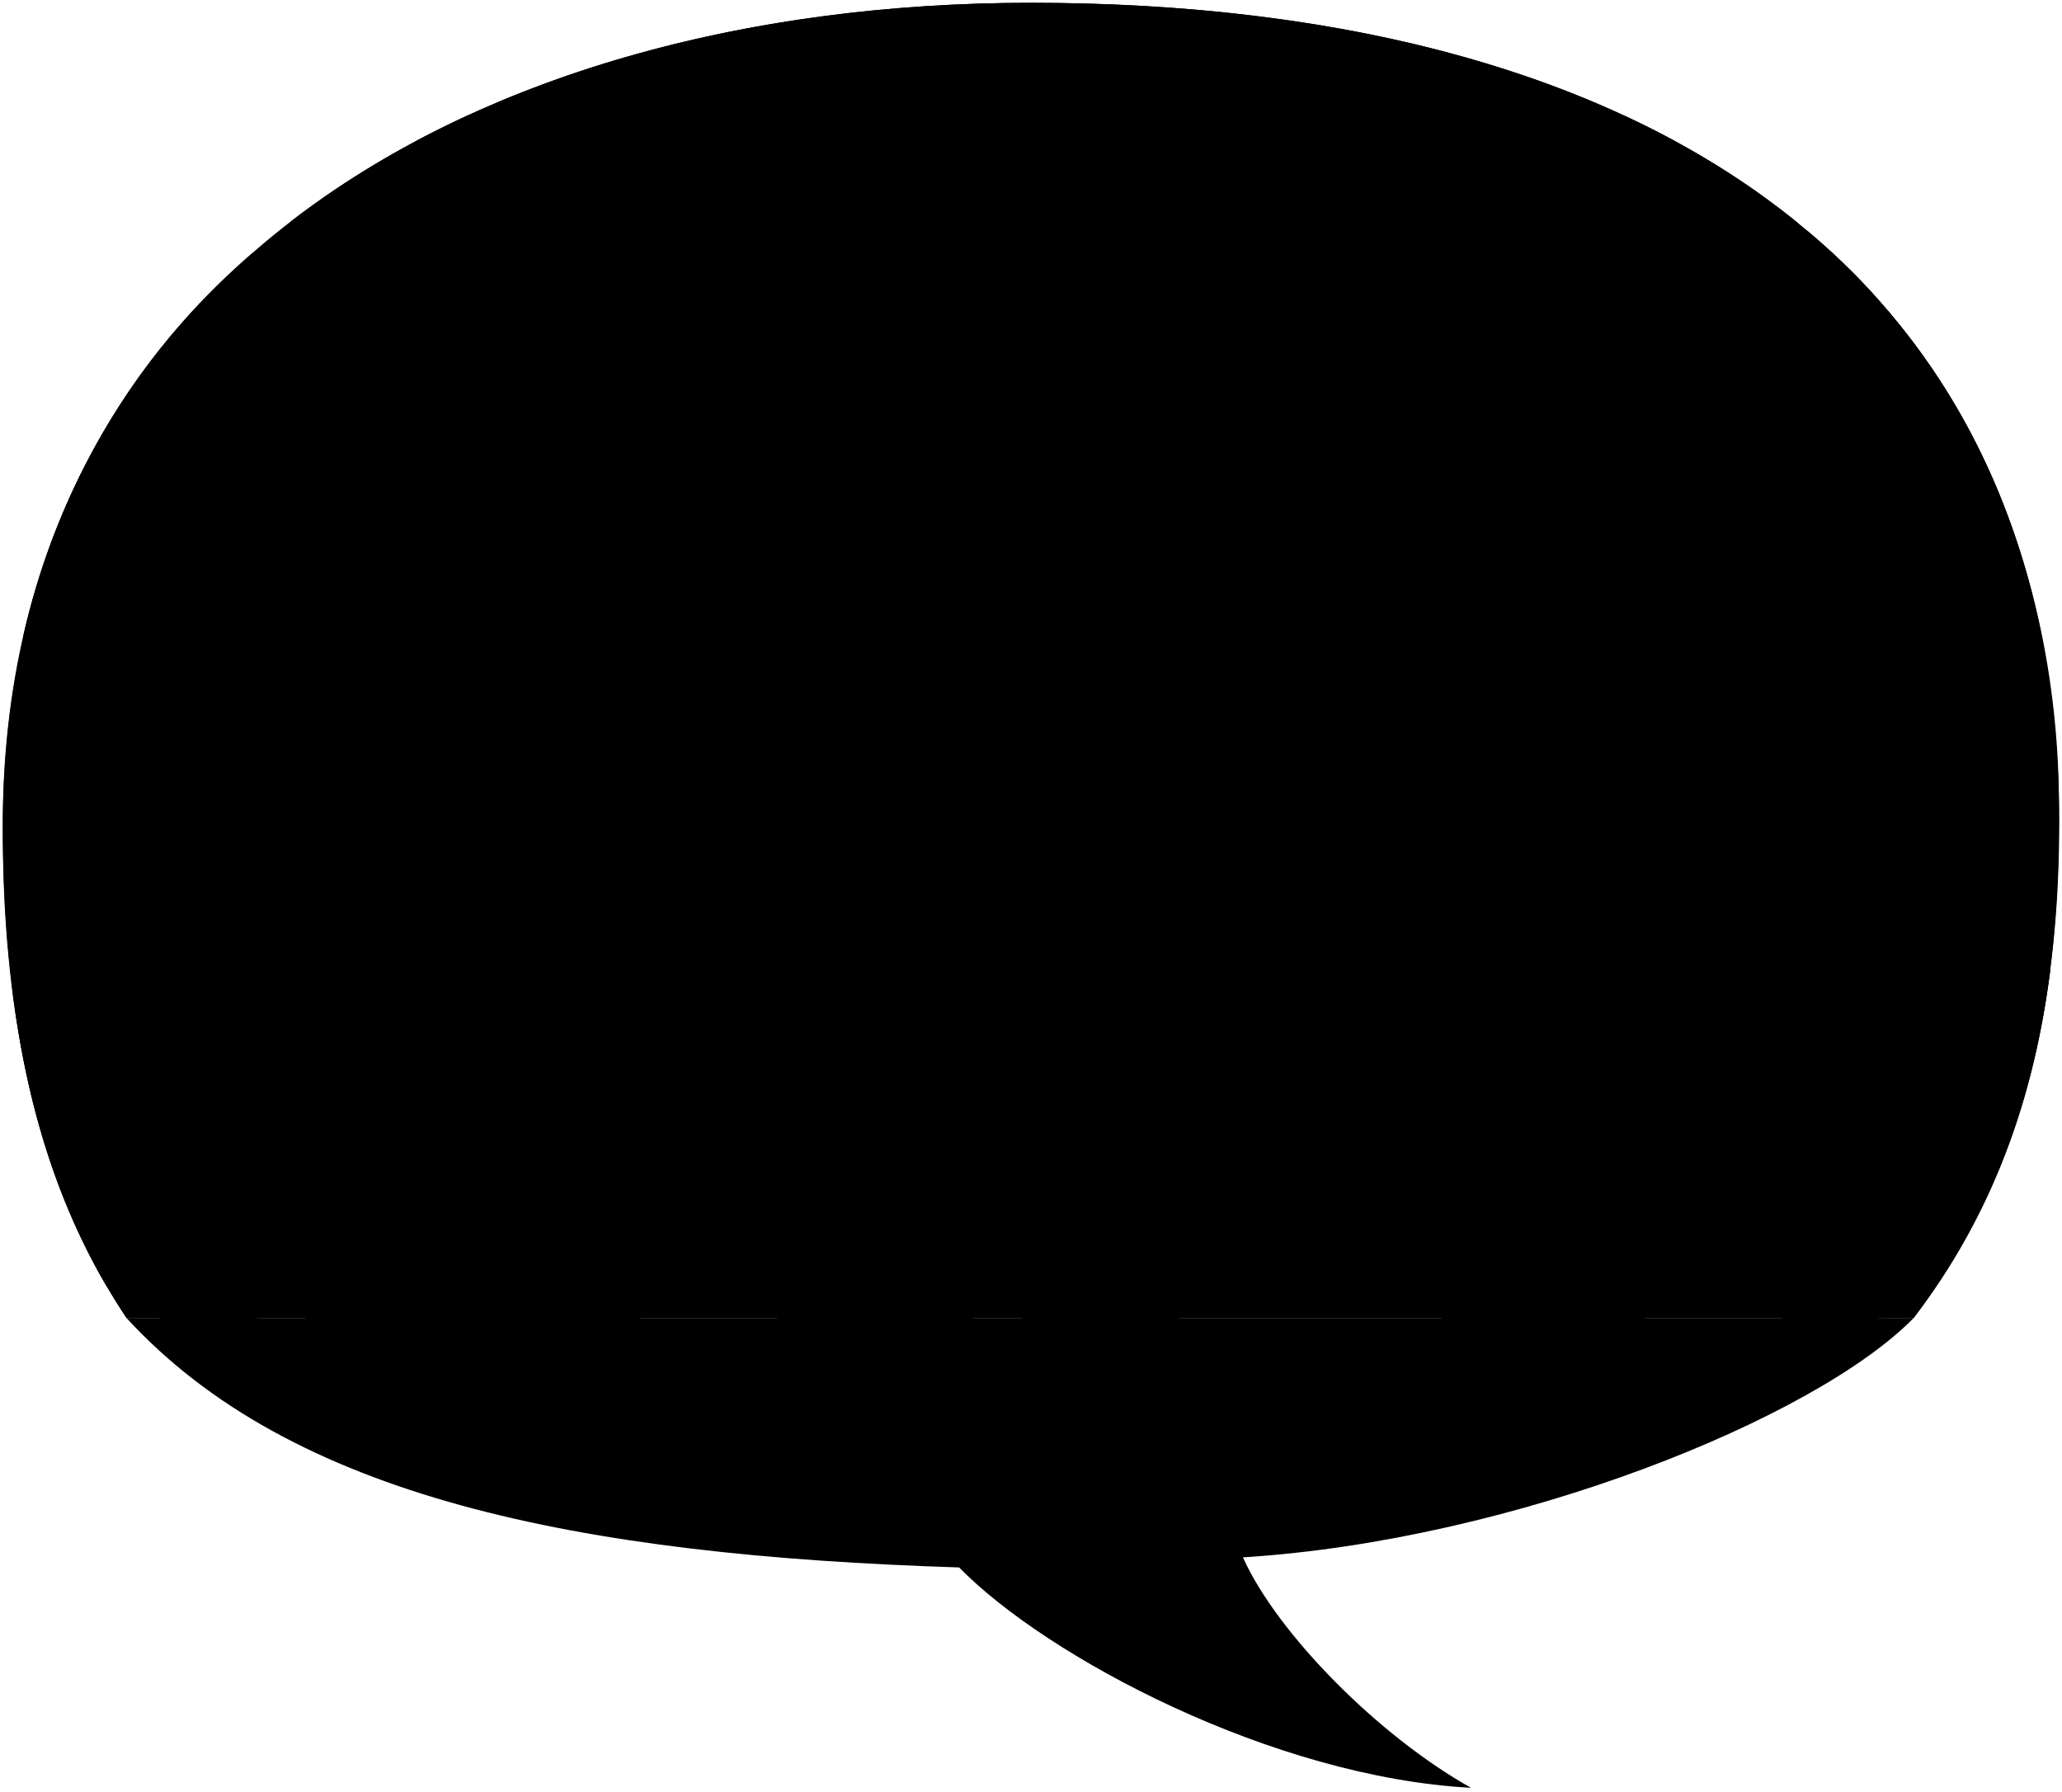
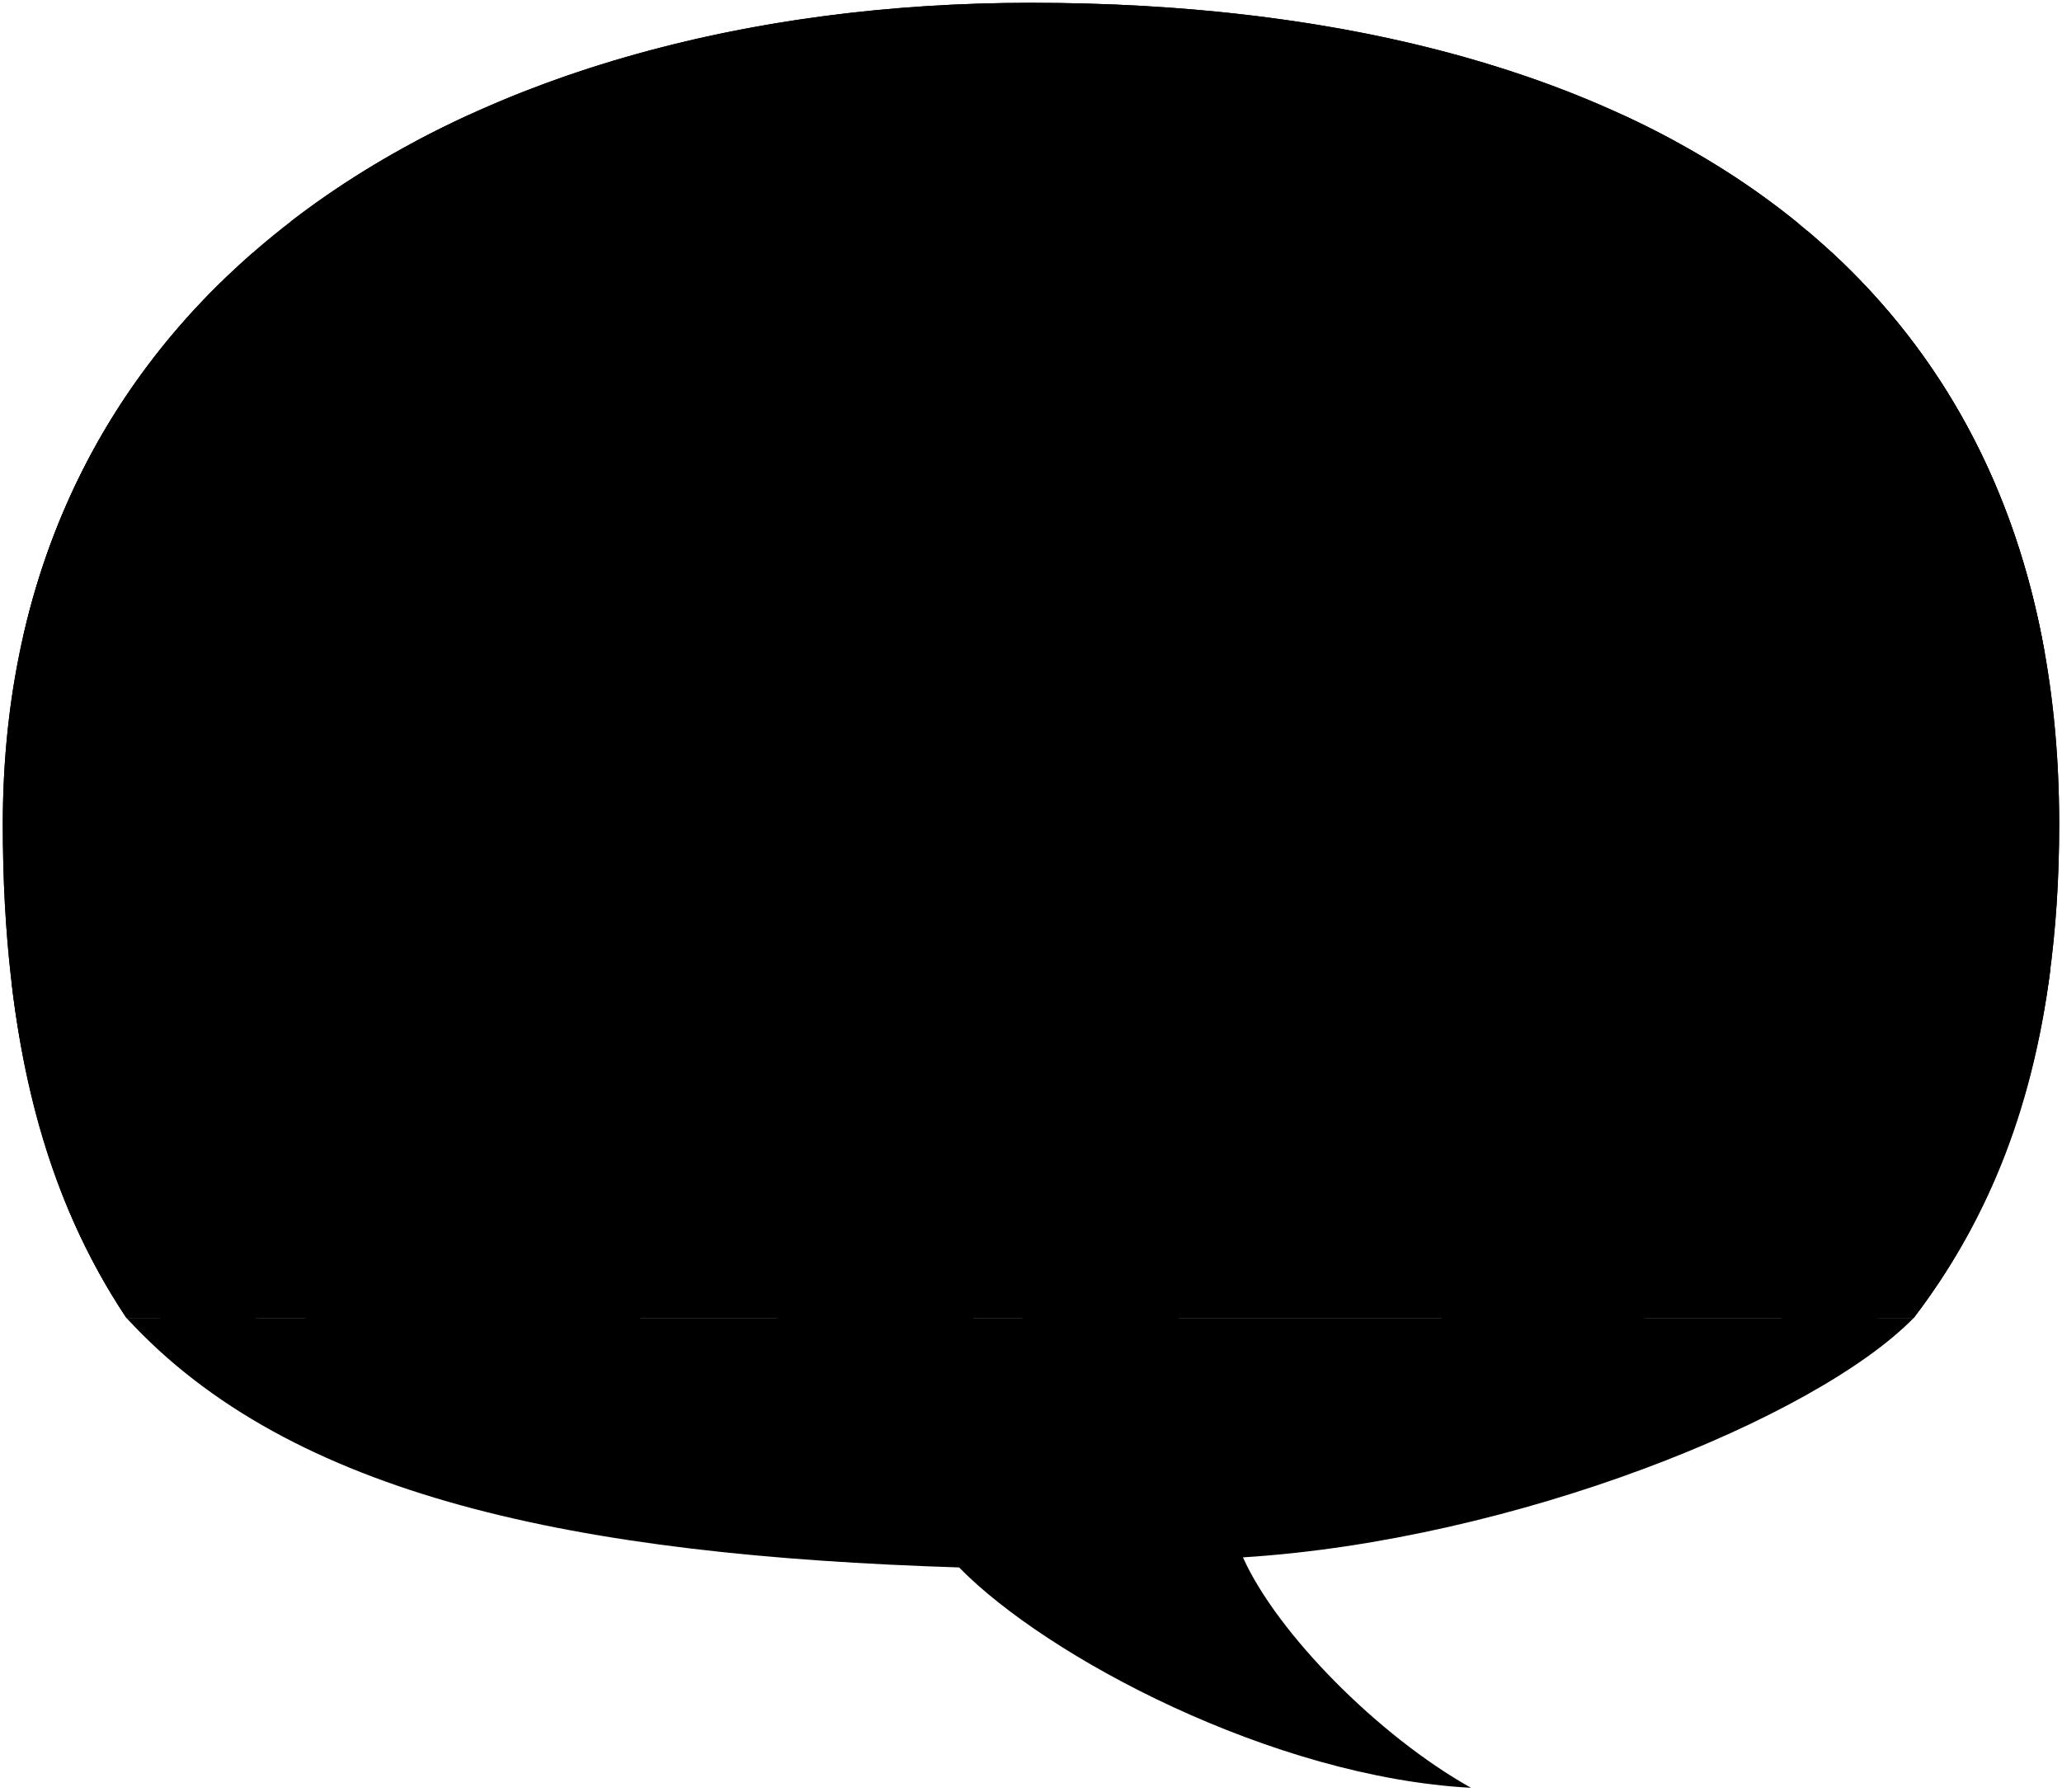
<svg viewBox="0 0 368.26 319.96">
-   <path class="ground" d="m341.76,235.42H22.59c29.38,32.03,80.46,42.39,148.7,44.56,15.7,16.05,56.06,37.48,91.42,39.36-16.54-9.27-34.64-27.6-40.73-41.16,48.62-3.05,102.28-24.84,119.79-42.76Z" />
-   <path class="wall" d="m367.76,147.24C367.76,44.4,288.84.5,184.13.5,84.95.5.5,49.36.5,147.24c0,39.39,8,67.06,22.09,88.18h319.17c16.23-21.26,26-48.99,26-88.18Z" />
-   <g class="flatRedDarker">
-     <path d="m349.51,72.96c-3.84-6.61-8.38-12.98-13.68-19l1.12,181.46,11.61-10.12.94-152.33Z" />
-     <path d="m32.48,57.63c-5.41,6.15-10.22,12.85-14.37,20.08l.94,152.09,12.32,5.63,1.1-177.8Z" />
-   </g>
+   <path class="ironDark" d="m341.76,235.42H22.59c29.38,32.03,80.46,42.39,148.7,44.56,15.7,16.05,56.06,37.48,91.42,39.36-16.54-9.27-34.64-27.6-40.73-41.16,48.62-3.05,102.28-24.84,119.79-42.76Z" />
+   <path class="ironDarkest" d="m367.76,147.24C367.76,44.4,288.84.5,184.13.5,84.95.5.5,49.36.5,147.24c0,39.39,8,67.06,22.09,88.18h319.17c16.23-21.26,26-48.99,26-88.18Z" />
+   <path class="dullRedDarkest" d="m322.48,81.67c-1.17,1.03-1.9,2.4-1.9,4.15,0-9.36-20.81-10.4-20.81-1.03,0-9.36-20.81-10.19-20.81-.82,0-9.36-20.81-10.06-20.81-.7,0-9.36-20.81-9.85-20.81-.49,0-9.36-20.81-9.67-20.81-.31,0-9.36-20.81-9.53-20.81-.16,0-9.36-20.81-9.36-20.81,0,0-9.36-20.81-9.2-20.81.16,0-9.36-20.81-9.06-20.81.31,0-9.36-20.81-8.88-20.81.49,0-9.36-20.81-8.66-20.81.7,0-9.36-20.81-8.54-20.81.82,0-9.36-20.81-8.33-20.81,1.03,0-2.9-1.99-4.78-4.74-5.73l.46,73.49h276.25l.44-71.91Z" />
+   <path class="dullRedDarker" d="m322.37,99.56c-6.8-1.37-14.64.7-14.64,6.93,0-11.02-24.48-12.62-24.48-1.6,0-11.02-24.48-12.26-24.48-1.24,0-11.02-24.48-11.9-24.48-.89,0-11.02-24.48-11.54-24.48-.53,0-11.02-24.48-11.18-24.48-.16,0-11.02-24.48-10.85-24.48.16,0-11.02-24.48-10.49-24.48.53,0-11.02-24.48-10.13-24.48.89,0-11.02-24.48-9.77-24.48,1.24,0-11.02-24.48-9.41-24.48,1.6,0-7.13-10.24-8.81-17.47-6.13l.39,92.2,276.14-.39.38-92.62Z" />
+   <path class="dullRedDark" d="m322.24,121.25c-4.18.87-7.31,3.27-7.31,7.54,0-12.96-28.8-16.12-28.8-3.16,0-12.96-28.8-15.2-28.8-2.24,0-12.96-28.8-14.49-28.8-1.53,0-12.96-28.8-13.66-28.8-.7,0-12.96-28.8-12.96-28.8,0,0-12.96-28.8-12.26-28.8.7,0-12.96-28.8-11.43-28.8,1.53,0-12.96-28.8-10.72-28.8,2.24,0-12.96-28.8-9.8-28.8,3.16,0-5.19-4.61-7.64-10.14-7.89l.26,41.67,276.14-.39.25-40.93Z" />
  <g class="flatRedDark">
-     <path d="m348.56,225.3c14.72-24.19,19.37-49.66,19.15-82.36-.15-22.63-5.22-47.62-18.21-69.97l-.94,152.33Z" />
-     <path d="m322.73,41.2l-1.19,194.23h15.41l-1.12-181.46c-3.76-4.44-9.64-9.96-13.09-12.77Z" />
-     <path d="m32.48,57.63l-1.1,177.8h14.92l-1.18-190.26c-4.51,3.86-8.73,8.02-12.64,12.46Z" />
-     <path d="m19.06,229.8l-.94-152.09C6.92,97.23.6,120.57.5,147.24c-.12,31.48,5.07,59.59,18.56,82.56Z" />
-     <path d="m57.43,38.48c6.38,2.06,20.11,2.06,25.84,0,6.56,2.06,21.9,2.06,27.81,0,6.38,2.06,20.1,2.06,25.83,0,6.39,2.06,20.11,2.06,25.84,0,6.66,2.06,22.84,2.06,28.82,0,6.81,2.07,24.62,2.07,30.8,0,6.38,2.07,20.14,2.07,25.87,0,6.82,2.07,24.61,2.07,30.78,0,6.38,2.07,20.13,2.07,25.86,0,3.62,1.11,10.19,1.62,16.44,1.54C288.21,12.92,239.82.5,184.13.5c-51.22,0-98.5,13.03-132.26,39.11,2.21-.26,4.15-.63,5.56-1.14Z" />
+     <path d="m322.73,41.2l-1.19,194.22h20.22c16.23-21.26,26-48.99,26-88.18,0-47.36-16.75-82.21-45.03-106.04Z" />
+     <path d="m.5,147.24c0,39.39,8,67.06,22.09,88.18h23.71l-1.18-190.25C17.47,69.36.5,103.38.5,147.24Z" />
+     <path d="m57.43,38.48c6.38,2.06,20.11,2.06,25.84,0,6.56,2.06,21.9,2.06,27.81,0,6.38,2.06,20.1,2.06,25.83,0,6.39,2.06,20.11,2.06,25.84,0,6.66,2.06,22.84,2.06,28.82,0,6.81,2.07,24.62,2.07,30.8,0,6.38,2.07,20.14,2.07,25.87,0,6.82,2.07,24.61,2.07,30.78,0,6.38,2.07,20.13,2.07,25.86,0,3.62,1.11,10.19,1.62,16.44,1.54C288.21,12.92,239.81.5,184.13.5c-51.22,0-98.5,13.03-132.26,39.11,2.21-.26,4.15-.63,5.56-1.14Z" />
  </g>
  <g class="drapesFoldLine">
+     <path d="m335.82,53.96l1.12,181.46" />
+     <path d="m31.38,235.42l1.1-177.8" />
    <line x1="57.43" y1="38.48" x2="57.43" y2="35.52" />
    <line x1="83.27" y1="38.48" x2="83.27" y2="20.57" />
    <line x1="111.08" y1="38.48" x2="111.08" y2="10.39" />
    <line x1="136.91" y1="38.48" x2="136.91" y2="4.71" />
    <line x1="162.75" y1="38.48" x2="162.75" y2="1.28" />
-     <line x1="191.57" y1="38.47" x2="191.57" y2=".5" />
+     <line x1="191.56" y1="38.47" x2="191.56" y2=".5" />
    <line x1="222.36" y1="38.47" x2="222.36" y2="2.62" />
    <line x1="248.23" y1="38.47" x2="248.23" y2="6.88" />
    <line x1="279.01" y1="38.47" x2="279.01" y2="15.97" />
    <line x1="304.87" y1="38.47" x2="304.87" y2="28.48" />
  </g>
-   <path class="fiberDark" d="m360.71,171.63c-4.61-19.89-6.41-43.07-3.4-57.57,2.74.2,5.36,1.15,7.9,2.69-5.31-30.05-18.68-53.8-38.18-71.78-4.43,2.99-8.19,6.49-10.98,10.75,7.74-.31,15.1,1.12,21.13,6.82-9.56,2.5-23.62,13.92-24.74,29.61,7.47-5.37,15.57-6.54,24.25-3.76-12.81,3.86-18.73,15.88-19.32,34.23,6.95-9.44,15.76-14.27,27.36-12.19-.16,19.5-1.58,38.04-4.82,55.17-32.87-10.29-63.69-23.68-92.17-40.78-6.17,4.78-15.46,4.78-21.78-.13-17.43,13.95-34.54,25.35-51.09,32.29-16.94-6.2-32.48-13.01-46.03-20.71-4.65,3.79-12.78,3.5-17.37.27-27.86,12.35-55.88,22.86-84.02,31.52-3.74-19.67-5.29-38.48-3.76-56.08,8.12-1.34,16.58,2.56,25.15,8.17-1.34-14.74-7.42-25.87-19.71-32.29,11.15,1.06,21.23,5.95,30.34,14.26-1-16.56-9.13-29.12-25.15-37.21,6.36-1.61,13.11-.52,20.1,2.2-3.38-7.54-8.32-13.18-15.01-16.67-17.2,16.86-29.57,37.99-35.31,63.39,2.13-.66,4.49-.97,7.14-.82.39,17.28-.03,38.72-3.25,60.74-1.98.55-3.97,1.09-5.95,1.62,2.95,25.48,10.06,44.3,20.56,60.04h319.17c12.44-16.29,21.08-35.88,24.44-62.35-1.84-.47-3.67-.95-5.49-1.44Z" />
+   <path class="fiberDark" d="m360.71,171.63c-4.61-19.89-6.41-43.07-3.4-57.57,2.74.2,5.36,1.15,7.9,2.69-5.31-30.05-18.68-53.8-38.18-71.78-4.43,2.99-8.19,6.49-10.98,10.75,7.74-.31,15.1,1.12,21.13,6.82-9.56,2.5-23.62,13.92-24.74,29.61,7.47-5.37,15.57-6.54,24.25-3.76-12.81,3.86-19.74,13.19-20.33,31.54,6.95-9.44,16.77-11.58,28.37-9.49-.16,19.5-1.58,38.04-4.82,55.17-32.87-10.29-63.69-25.46-92.17-42.55-6.17,4.78-15.46,4.78-21.78-.13-17.43,13.95-34.54,27.12-51.09,34.06-16.94-6.2-32.48-13.01-46.03-20.71-4.65,3.79-12.78,3.5-17.37.27-27.86,12.35-55.88,22.86-84.02,31.52-3.74-19.67-5.29-38.48-3.76-56.08,7.21-3.35,18.77-1.99,25.8,5.26-1.34-14.74-8.89-21.73-21.18-28.14,10.36-2.92,22.72-.11,31.83,8.2-1-16.56-9.79-24.29-25.82-32.39,6.36-1.61,13.11-.52,20.1,2.2-3.38-7.54-8.32-13.18-15.01-16.67-17.2,16.86-29.57,37.99-35.31,63.39,2.13-.66,4.49-.97,7.14-.82.39,17.28-.03,38.72-3.25,60.74-1.98.55-3.97,1.09-5.95,1.62,2.95,25.48,10.06,44.3,20.56,60.04h319.17c12.44-16.29,21.08-35.88,24.44-62.35-1.84-.47-3.67-.95-5.49-1.44Z" />
  <g class="fiberDarker">
-     <polygon points="318.07 184.46 329.05 240.2 336.32 240.2 324.58 184.46 318.07 184.46" />
+     <polygon points="318.06 184.46 329.05 240.2 336.32 240.2 324.58 184.46 318.06 184.46" />
    <polygon points="45.77 184.46 34.78 240.2 27.51 240.2 39.25 184.46 45.77 184.46" />
  </g>
  <g class="fiberDarkest">
-     <polygon points="318.07 184.46 318.07 235.42 329.05 240.2 318.07 184.46" />
+     <polygon points="318.06 184.46 318.06 235.42 329.05 240.2 318.06 184.46" />
    <polygon points="45.77 184.46 45.77 235.42 34.78 240.2 45.77 184.46" />
  </g>
  <path class="blackLight" d="m74.14,25.28h225.14c-3.05-1.66-6.17-3.23-9.38-4.71H83.65c-3.24,1.49-6.41,3.06-9.51,4.71Z" />
  <g class="blackMedium">
-     <polygon points="238.37 42.87 243.96 50.29 236.54 47.96 239.72 54.89 222.34 52.38 225.69 46.72 219.09 48.23 211.67 36.83 219.64 36.69 216.9 33.12 226.65 35.46 238.37 42.87" />
-     <polygon points="121.82 34.91 129.79 32.85 127.18 46.17 120.17 45.35 121.69 51.94 103.55 55.24 104.51 48.78 99.15 51.26 103.69 40.13 115.5 32.16 123.88 30.65 121.82 34.91" />
+     <polygon points="238.37 38.87 243.96 46.29 236.54 43.96 239.72 50.89 222.34 48.38 225.69 42.72 219.09 44.23 211.67 32.83 219.64 32.69 216.89 29.12 226.65 31.46 238.37 38.87" />
+     <polygon points="121.82 30.91 129.79 28.85 127.18 42.17 120.17 41.35 121.68 47.94 103.55 51.24 104.51 44.78 99.15 47.26 103.69 36.13 115.5 28.16 123.88 26.65 121.82 30.91" />
  </g>
  <g class="steelDarker">
-     <path d="m114.34,25.18c2.04,4.51,3.82,7.78,6.4,11.08,1.66,2.87-.53,7.63-5.18,10.32s-9.53,2.54-11.19-.33c-1.8-3.71-4.12-7.35-6.89-11.33l16.87-9.74Z" />
-     <path d="m222.11,33.98c-2.01,2.18-.93,6.66,3.03,10.31,3.96,3.65,8.55,4.6,10.56,2.42,2.82-3.58,6.3-6.78,9.83-10.15l-14.34-13.22c-3.41,4.33-6.42,8.38-9.09,10.64Z" />
+     <path d="m114.34,21.18c2.04,4.51,3.82,7.78,6.4,11.08,1.66,2.87-.53,7.63-5.18,10.32s-9.53,2.54-11.19-.33c-1.8-3.71-4.12-7.35-6.89-11.33l16.87-9.74Z" />
+     <path d="m222.11,29.98c-2.01,2.18-.93,6.66,3.03,10.31,3.96,3.65,8.55,4.6,10.56,2.42,2.82-3.58,6.3-6.78,9.83-10.15l-14.34-13.22c-3.41,4.33-6.42,8.38-9.09,10.64Z" />
  </g>
  <g class="steelDark">
-     <ellipse cx="105.91" cy="30.05" rx="9.74" ry="6.01" transform="translate(-.84 56.98) rotate(-30)" />
-     <ellipse cx="238.37" cy="29.95" rx="5.37" ry="9.75" transform="translate(54.74 184.87) rotate(-47.31)" />
+     <ellipse cx="105.9" cy="26.05" rx="9.74" ry="6.01" transform="translate(1.16 56.44) rotate(-30)" />
+     <ellipse cx="238.37" cy="25.95" rx="5.37" ry="9.75" transform="translate(57.68 183.58) rotate(-47.31)" />
  </g>
  <path class="skinIndian" d="m214.24,151.59c1.03,1.14,1.97,5.92,2.24,7.4,3.35,3.55,6.7,6.6,9.01,7.72,2.99-1.94,5.45-4.67,8.15-4.72,3.79-.22,5.03,4.19-.87,6.03,2.21,1.23,4.76,1.62,8.07,1.53,3.4-.17,4.24,2.11,2.88,5.64-1.17,3.32-3.1,5.03-6.48,5.63-3.98.43-8.74-1-11.72-3.71-2.16-1.95-1.62-2.07-4.24-3.7-2.69-1.67-5.82-4-8.53-6.54l1.47-15.26Z" />
-   <path class="lizJeans" d="m213.41,173.18c2.05,3.83,2.21,11.23,2.4,19.59.14,16.21-2.4,31.85-5.78,44.81l-26.78,2.25c-1.22-6.52-2.3-17.58-2-24.94.15-3.84-.77-5.68-1.15-9.2-1.84-13.04-2.62-18.42-.17-28.37l33.48-4.15Z" />
+   <path class="lizJeans" d="m213.4,173.18c2.05,3.83,2.21,11.23,2.4,19.59.14,16.21-2.4,31.85-5.78,44.81l-26.78,2.25c-1.22-6.52-2.3-17.58-2-24.94.15-3.84-.77-5.68-1.15-9.2-1.84-13.04-2.62-18.42-.17-28.37l33.48-4.15Z" />
  <path class="lizShoe" d="m210.43,235.89c4.04,1.54,7.28,3.42,9.57,6.27,1.82,2.26.61,5.81-1.98,6.85-2.75,1.05-9.21,1.05-12.07-.22-3.54,3.05-7.62,3.14-12.36,2.92-4.68-.33-9.29-1.52-14.12-2.99l2.38-8.33c5.83-3.83,11.69-4.9,17.68-1.64,3.69-1.95,7.92-3.58,10.89-2.86Z" />
-   <path class="lizShirt" d="m205.12,128.24c5.18,1.59,8.02,5.11,8.57,10.5,5.56,5.58,5.72,10.82,1.87,16.05-1.92,2.55-1.74,4.28-1.3,7.81.66,4.08,1.65,7.56,1.55,10.93-2.36,4.98-22.92,6.96-35.88,3.8l-.93-45.12c3.1-9.24,12.82-8.71,26.13-3.96Z" />
-   <path class="hairBlackDark" d="m213.69,85.47c2.45,2.9,3.17,6.93,2.62,11.71-.49,3.97.3,7.99,2.18,11.58,4.62,8.81-.87,15.44-6.72,17.18-5.59,1.62-6.81,2.84-12.31,1.83-1.76-30.23.73-42.33,14.22-42.31Z" />
+   <path class="lizShirt" d="m205.11,128.24c5.18,1.59,8.02,5.11,8.57,10.5,5.56,5.58,5.72,10.82,1.87,16.05-1.92,2.55-1.74,4.28-1.3,7.81.66,4.08,1.65,7.56,1.55,10.93-2.36,4.98-22.92,6.96-35.88,3.8l-.93-45.12c3.1-9.24,12.82-8.71,26.13-3.96Z" />
+   <path class="hairBlackDark" d="m213.68,85.47c2.45,2.9,3.17,6.93,2.62,11.71-.49,3.97.3,7.99,2.18,11.58,4.62,8.81-.87,15.44-6.72,17.18-5.59,1.62-6.81,2.84-12.31,1.83-1.76-30.23.73-42.33,14.22-42.31Z" />
  <g class="skinEastAsian">
    <path d="m112.22,232.25c2.93,5.2,5.8,5.83,6.03,10.28.16,2.45-1.15,4.11-3.64,5-5.74,1.38-10.47,3.53-13.28,3.7-2.89.18-9.75.25-10.12-3.11.26-3.81,4-3.7,5.9-5.2,4.05-1.93,7.09-4.65,8.03-6.3l7.09-4.38Z" />
    <path d="m70.18,237.43c2.35,3.1,3.3,6.39,2.27,11.06-.79,2.13-2.77,3.07-5.03,3.03-4.19-.08-14.27.51-19.01-.65-1.96-.48-3.46-1.66-3.17-3.51.52-3.32,5.89-3.15,8.45-4.28,4.02-1.77,4.91-4.2,7.93-6.63l8.56.97Z" />
-     <path d="m182.84,158.76c-.13,2.72-.26,5.24.39,8.25.57,2.46,1.94,4.25,3.75,6.29,2.98,3.37,5.19,6.92,4.32,11.22-.68,2.49-2.11,4.36-4.21,5.44l-11.54-2,.19-29.62c1.87,1.2,4.33,1.16,7.11.42Z" />
+     <path d="m182.83,158.76c-.13,2.72-.26,5.24.39,8.25.57,2.46,1.94,4.25,3.75,6.29,2.98,3.37,5.19,6.92,4.32,11.22-.68,2.49-2.11,4.36-4.21,5.44l-11.54-2,.19-29.62c1.87,1.2,4.33,1.16,7.11.42Z" />
    <path d="m66.4,73.93c-1.8,3.98-2.75,7.58-2.14,10.59.73,2.94.87,5.9.43,8.87-1.32,5.83.38,12.36,3.15,16.31,2.63,4.2,6.89,4.11,12.67,2.5-.11,3.73-2.49,6.79-5.78,9.38-3.69,2.65-5.3,5.02-5.68,8.14-.85,5.3-1.3,13.32-1.5,21.9-1.63,2.73-3.24,5.85-5.29,9.73-1.45,2.38-2.64,2.61-4.15,3.58-5.73,3.06-7.15,7.99-5.07,14.52,1.14,2.18,4.5,4.04,6.91,3.22,2.32-1.07,3.22-3.98,2.68-5.5.96-.83,1.82-1.71,2.54-2.68l42.31,5.36c5.13-.12,7.38-2.67,7.9-6.69.25-3.29-.24-7.17-2.21-9.52-1.33-1.89-3.03-4.64-3.03-7.29.09-5.59-1.8-19.13-4.55-28.6-.95-2.46-1.49-5.03-4.71-6.74-2.64-1.37-4.32-2.93-4.67-5.58-.7-3.88-.05-7.52.69-11.63-2.14-26.04-12.51-34.5-30.52-29.85Z" />
  </g>
  <g class="skinIndian">
    <path d="m209.34,86.29c2.19,4.07,2.56,8.36,2.45,10.98-.26,5.9,3.94,3.93,4.79,7.76s-3.64,3.13-3.63,6.33c-.15,4.57-1.97,7.58-3.16,8.86-1.74,1.87-3.07,2.47-5.66,2.95-.24,1.66.12,3.95.99,5.07-1.23,2.2-3.3,3.85-5.56,4.74-2.8-.92-5.79-2.75-8.86-4.94-8.02-4.61-20.07-20.36-11.71-24.12,19.88-8.96,6.94-32.85,30.35-17.62Z" />
-     <path d="m174.58,177.9c2.62.43,5.25.12,7.9-.9,4.03-.7,5.57,4.23,1,6.02-3.34,1.13-6.37-.21-9.09-1.85l.18-3.27Z" />
-     <path d="m174.91,184.41c5.43,3.49,9.52,4.88,12.47,1.89,1.7,1.91.65,5.16-1.69,6.22-4.26,1.59-8.01-1.69-11.35-4.83l.56-3.29Z" />
+     <path d="m174.57,177.9c2.62.43,5.25.12,7.9-.9,4.03-.7,5.57,4.23,1,6.02-3.34,1.13-6.37-.21-9.09-1.85l.18-3.27Z" />
+     <path d="m174.9,184.41c5.43,3.49,9.52,4.88,12.47,1.89,1.7,1.91.65,5.16-1.69,6.22-4.26,1.59-8.01-1.69-11.35-4.83l.56-3.29Z" />
  </g>
  <g class="flatMagentaMediumLight">
    <path d="m107.54,135.65c-.58.67-1.67,1.13-3.11,1.46-6.16,1.42-14.08,2.13-22.96,2.46-4.06.47-9.07.76-14.55-.38-1.41,1.87-1.31,3.19-2.23,5.57s-2.05,3.31-2.21,5.01c2.55,3.31,14.93,5.01,21.35.85,9.54.94,21.32.41,23.7-4.05,2.96-.68,4.53-1.88,4.64-3.63-.76-1.78-1.2-1.72-2.26-3.36s-.81-2.21-2.38-3.94Z" />
-     <path d="m102.05,158.51c-10.28,3.33-20.04,3.78-28.38,1.51-1.25,1.95-3.15,4.27-5.37,6.75-1.17,1.11-1.84,2.27-1.81,3.51-.3,1.53-.21,2.76-1.29,4.18-.77,8.4-1.54,20.07-3.62,28.78-3.01,10.79-7.14,19.97-12.32,27.41,2.15,4.19,10.85,8.5,17.34,8.16,5.46-.28,12.25.27,18.13,1.36,9.47,1.44,18.19,1.73,24.08-2.41,4.36-3.18,7.4-6.16,10.94-8.09,2.31-1.16,4.01-2.85,4.65-4.8-1.13-1.79-3.19-4.91-5.73-7.83-4.7-5.55-7.07-10.18-9.48-18.57-1.7-4.93-1.93-14.72-1.54-21.34.23-8.01-1.2-13.63-5.6-18.62Z" />
+     <path d="m102.04,158.51c-10.28,3.33-20.04,3.78-28.38,1.51-1.25,1.95-3.15,4.27-5.37,6.75-1.17,1.11-1.84,2.27-1.81,3.51-.3,1.53-.21,2.76-1.29,4.18-.77,8.4-1.54,20.07-3.62,28.78-3.01,10.79-7.14,19.97-12.32,27.41,2.15,4.19,10.85,8.5,17.34,8.16,5.46-.28,12.25.27,18.13,1.36,9.47,1.44,18.19,1.73,24.08-2.41,4.36-3.18,7.4-6.16,10.94-8.09,2.31-1.16,4.01-2.85,4.65-4.8-1.13-1.79-3.19-4.91-5.73-7.83-4.7-5.55-7.07-10.18-9.48-18.57-1.7-4.93-1.93-14.72-1.54-21.34.23-8.01-1.2-13.63-5.6-18.62Z" />
  </g>
  <path class="bennettJeans" d="m175.96,173.69c-.17,12.35-.2,20.48-.95,31.83-.58,10.03-.91,19.79-1.33,32.64,0,0-14.75,4.89-15,4.97s-19.65-1.66-19.65-1.66c-1.04-19.57-.9-41.5-1.89-45.07-1.49-4.97-1.99-8.7-1.82-13.42,2.73-17.34,21.67-13.11,40.63-9.3Z" />
  <path class="bennettShoe" d="m164.49,249.93c5.37,1.94,10.61,2.32,16.32.66,3.81-.99,5.55-3.73,4.81-6.79-.91-3.56-3.4-5.88-6.96-6.63-5.81-1.13-11.16-.33-16.07,2.4-3.12-2.3-6.62-3.43-10.69-3.48-5.72.08-12.35,1.57-14.25,3.31-2.07,2.07-2.52,7.03-1.08,9.45,2.07,2.73,9.18,4.08,14.25,4.14,6.05,0,10.36-1.1,13.67-3.07Z" />
  <path class="bennettSleeves" d="m168.62,116.91c3.52.53,6.99,2.62,9.87,6.89,2.76,4.01,3.95,10.02,4.34,17.3.25,5.37,1.16,10.37,2.54,16.05-1.03,1.94-7.31,3.03-9.65,1.19l-34.32-1.9c-4.21,3.3-12.07,2.65-14.81-.68,1.26-6.88,4.15-13.27,5.48-19.24.67-2.96,1.45-5.91,3.54-9.2,2.37-4.27,7.5-7.84,15.16-10.71,5.46-1.87,11.39-1.72,17.84.31Z" />
  <path class="shirtWhite" d="m166.13,123.82c2.66,4.78,5.97,8.48,10.12,10.82.88,8.46,1.02,34.65.14,38.6-6.29,4.1-25.66,4.9-37.02.69-.17-5.46-.49-10.78-1.01-15.91.64-.17.86-.31,1.48-.6.23-7.07,1.39-14.12,3.35-21.17,5.96-1.86,9.87-6.3,12.04-12.26,3.29,1.12,7.55.85,10.91-.17Z" />
-   <path class="skinBlack" d="m255.28,163.37c-4.6,6.54-7.07,12.59-1.54,17.76l1.54-17.76Z" />
-   <path class="flatGreenMediumLight" d="m297.14,184.81c.79,18.79-.93,39.59-4.44,56.11-.84,3.93-18.46,4.55-20.68-.65-2.08,2.99-13.51,1.3-14.17-2.6-3.16-18.57-4.42-26.74-5.23-46.69-.67-11.33,1.48-28.45,4.05-38.9,25.42-13.67,38.22-1.35,40.47,32.74Z" />
+   <path class="skinBlack" d="m255.27,163.37c-4.6,6.54-7.07,12.59-1.54,17.76l1.54-17.76Z" />
+   <path class="flatGreenMediumLight" d="m297.13,184.81c.79,18.79-.93,39.59-4.44,56.11-.84,3.93-18.46,4.55-20.68-.65-2.08,2.99-13.51,1.3-14.17-2.6-3.16-18.57-4.42-26.74-5.23-46.69-.67-11.33,1.48-28.45,4.05-38.9,25.42-13.67,38.22-1.35,40.47,32.74Z" />
  <g class="clothesOverlapLine">
-     <path d="m272.02,240.27c-4.4-17.59-5-45.91-5.57-71.32" />
+     <path d="m272.01,240.27c-4.4-17.59-5-45.91-5.57-71.32" />
    <path d="m203.43,185.87c-.48,16.72-2.25,34.14-5.45,52.32" />
    <path d="m159.09,192.87c.38,10.88.58,28.59-.19,44.73" />
    <path d="m81.48,139.58c.82,1.32.93,3.05,1.21,5.17s.98,2.95,1.15,5.88" />
    <path d="m104.44,137.12c.82,1.31.5,2.21,1.25,4.49.75,2.28,1.3,2.04,1.86,4.97" />
    <line x1="143.18" y1="136.25" x2="143.96" y2="132.33" />
    <line x1="176.25" y1="134.65" x2="176.09" y2="131.73" />
-     <path d="m162.59,239.58c2.33,2.57,4.11,8.3,1.91,10.36" />
-     <path d="m199.54,238.76c4.99,2.24,8.83,6.32,6.41,10.04" />
+     <path d="m162.58,239.58c2.33,2.57,4.11,8.3,1.91,10.36" />
+     <path d="m199.53,238.76c4.99,2.24,8.83,6.32,6.41,10.04" />
  </g>
  <g class="skinBlack">
    <path d="m258.76,239.22c-4.77,7.35-12.9,5.29-12.57,9.76.18,2.41,4.74,3.63,8.34,3.87,9.15.61,12.18-.37,17.27-.72,15.03-1.04,1.67-8.78.22-11.87-3.61,1.49-9.6,1.17-13.26-1.05Z" />
    <path d="m290.78,242.71c1.74,5.05,2.24,8.48-1.11,11.68-1.82,1.74-20.67,2.94-26.12.71-3.13-1.28-3.74-3.31-2.72-4.73,2.13-2.95,10.75-4.02,12.03-8.94,4.26,2.19,12.06,2.83,17.91,1.27Z" />
    <path d="m295.55,74.58c.27,4.99-.94,8.61-5.04,9.6-1.47,2.05-2.13,5.58-2.62,9.44-.21,3.84.02,7.48.75,10.9,6.7,2.31,11.09,6.54,12.59,13.16,2.05,6.12,3.26,12.38,3.57,18.79.46,4.93.26,9.58-.75,13.91-1.46,5.1-2.7,10.11-3.76,15.03-.46,2.56-.4,4.61.88,6.01,2.54,2.5,2.75,6.6,1.99,10.58-.92,2.07-3.66,3.49-5.14,4.97-1.78,1.98-3.18,1.77-5.82,1.36-1.79-.45-3.18-1.36-3.76-3.01-1.13-4.66-.73-9.5.75-14.47.84-2.21,1.49-4.63,2.07-7.14l-16.91-7.52c-4.07.86-8.44.51-12.97-.56-5.82-18.75-2.45-46.36,6.39-51.1,1.95-1.32,2.46-2.12,2.46-3.66-4.52-.4-7.43-1.78-10.58-4.63-3.32-3.23-5.7-7.95-5.55-12.96.16-3.83.72-6.54-.1-10.1-1.09-5.01-1.34-9.74-.69-14.16,18.56-12.33,32.6-7.03,42.22,15.55Z" />
  </g>
  <g class="flatYellowMediumLight">
-     <path d="m268.55,102.84c-4.82,2.37-8.45,5.86-10.24,11.07-4.34,14.07-4.79,29.86-3.1,45.72,1.92,1.86,4.4,2.7,7.24,2.9-.8-16.39-.68-31.67,1.34-44.68.66-4.85,2.38-9.87,4.76-15Z" />
+     <path d="m268.54,102.84c-4.82,2.37-8.45,5.86-10.24,11.07-4.34,14.07-4.79,29.86-3.1,45.72,1.92,1.86,4.4,2.7,7.24,2.9-.8-16.39-.68-31.67,1.34-44.68.66-4.85,2.38-9.87,4.76-15Z" />
    <path d="m288.71,103.15c-6.09,3.91-10.24,8.48-12.31,16.65-3.72,14.69-3.62,28.44-1.65,44.27,5.61,1.65,11.12,1.5,16.53-.35,1.26-6.06,1.15-11.44,1.77-18.47-2.69-8.17-5.27-15.1-4.24-23.27,1.24-8.27,4.31-13.74,9-12.93-2.17-2.38-5.49-4.21-9.1-5.9Z" />
  </g>
  <g class="skinEastAsian">
    <path d="m168.62,116.95c.02.33.04.69.07,1.07.7,3.03-16.3,4.75-17.02-1.47.64-1.2,1.16-2.41,1.32-3.87-2.82-1.73-5.17-4.03-6.86-7.61-1.49-3.34-1.65-7.28-1.03-11.04.67-3.53.41-6.56.42-10.29,11.06-38.39,59.47,6.33,36.13,17.88,0,0-8.36,11.8-13.03,15.34Z" />
    <path d="m137.31,158.29c1.5,4.85,1.63,12.14,2.82,15.31,3.76.66,8.53,3.13,9.81,5.79.66,2.46-.27,3.79-1.91,3.63-1.34-.18-2.52-.87-3.71-1.33-2.79,2.23-5.2,5.34-6.78,8.68-1.92-3.36-2.95-6.94-2.83-10.83-1.9-5.7-5.73-13.16-6.54-16.93-.48-1.94-.25-3.68.4-5.3,2.28,1.23,5.64,1.66,8.74.98Z" />
  </g>
  <g class="blackDark__noStroke">
    <path d="m210.05,112.75c-2.84.26-4.66-.07-8.86-.63,1.46,1.8,3.5,3.56,4.95,3.68,2.33.19,1.13-2.75,3.91-3.05Z" />
    <ellipse cx="164.93" cy="90.93" rx="3.19" ry="1.59" transform="translate(52.56 242.07) rotate(-82.24)" />
-     <ellipse cx="152.61" cy="89.54" rx="3.19" ry="1.59" transform="translate(43.28 228.66) rotate(-82.24)" />
-     <path d="m257.53,72.93c0,.3,0,.61.05.94.23,1.75,1.12,3.07,1.99,2.96.87-.11,1.4-1.62,1.17-3.37-.04-.3-.1-.58-.17-.85l-3.04.32Z" />
+     <ellipse cx="152.6" cy="89.54" rx="3.19" ry="1.59" transform="translate(43.28 228.66) rotate(-82.24)" />
+     <path d="m257.52,72.93c0,.3,0,.61.05.94.23,1.75,1.12,3.07,1.99,2.96.87-.11,1.4-1.62,1.17-3.37-.04-.3-.1-.58-.17-.85l-3.04.32Z" />
    <path d="m268.34,72.65c0,.3.02.61.06.94.25,1.74,1.16,3.06,2.03,2.93.87-.13,1.37-1.64,1.12-3.38-.04-.3-.11-.58-.18-.85l-3.04.37Z" />
  </g>
  <g class="skinOverlapLine">
    <path d="m290.52,84.18c-1.19.08-1.94-.08-2.35-.58" />
-     <path d="m270.26,100.87c4.75.24,10.92-3.58,13.91-9.03" />
-     <path d="m187.38,186.3c.77-.89,1.35-1.95,1.79-3.14" />
+     <path d="m270.25,100.87c4.75.24,10.92-3.58,13.91-9.03" />
+     <path d="m187.37,186.3c.77-.89,1.35-1.95,1.79-3.14" />
    <path d="m168.57,113.15c-5.63,2.37-10.52,2.5-15.58-.46" />
    <path d="m103.51,131.43c.49,1.75.6,3.64.45,5.63" />
-     <path d="m80.17,132.1c0,2.48-.23,5.4-.9,7.58" />
+     <path d="m80.16,132.1c0,2.48-.23,5.4-.9,7.58" />
    <path d="m103.21,149.67c.09,2.93-.23,6.9-1.16,8.85" />
-     <path d="m73.67,160.02c2.19-2.66,3.79-5.14,4.47-7.35" />
+     <path d="m73.66,160.02c2.19-2.66,3.79-5.14,4.47-7.35" />
    <path d="m62.64,177.15c-.77.61-1.54,1.04-2.29,1.19" />
    <path d="m185.87,112.02c.78.22,1.57.18,2.35-.11" />
    <path d="m81.02,97.64c-1.04.68-2.08,1.07-3.15.92" />
-     <path d="m204.13,123.17c-1.88.2-3.71,0-5.48-.64" />
-     <line x1="80.51" y1="112.19" x2="80.51" y2="108.79" />
+     <path d="m204.12,123.17c-1.88.2-3.71,0-5.48-.64" />
+     <line x1="80.51" y1="112.19" x2="80.5" y2="108.79" />
  </g>
  <g class="skinDisplayLine">
-     <path d="m209.29,99.13c-2.67-1.12-5.21-.34-6.87,1.22" />
+     <path d="m209.28,99.13c-2.67-1.12-5.21-.34-6.87,1.22" />
    <path d="m271.73,91.23c-1.74-.07-3.42-.04-5.03.1" />
    <line x1="257.36" y1="73" x2="263.77" y2="72.28" />
-     <line x1="268.16" y1="72.51" x2="275.42" y2="71.58" />
+     <line x1="268.15" y1="72.51" x2="275.42" y2="71.58" />
    <path d="m263.13,79.72c-4,1.71-1.26,6.34,2.4,4.74" />
    <path d="m170.64,89.26c-1.62-1.37-4.34-2.06-6.97-1.83" />
-     <path d="m158.6,87.49c-1.73-1.2-4.22-1.54-6.91-1.43" />
+     <path d="m158.59,87.49c-1.73-1.2-4.22-1.54-6.91-1.43" />
    <path d="m156.82,94.65c-4.08.11-4.85,5.24-.06,5.57" />
    <path d="m162.38,106.66c-1.44-.1-2.82-.21-4.13-.33" />
  </g>
  <g class="hairBlack">
    <path d="m194.86,127.71c2.14-1.66,2.21-4.46-.73-5.38-4.11-1.24-7.1-4.92-8.26-10.31-2.39-1.16-4.32-2.7-4.91-6.09-.33-2.67,1.56-4.43,4.1-3.9,1.7.39,2.33,2.33,4.05,2.4-.69-3.27-.27-4.67.63-8.01,6.19-2.93,11.04-7.02,13.09-12.34,3.1,3.17,5.78,3.88,10.02,3.69,3-.33,4.63-3.13,2.35-4.76-3.72-2.62-3.53-4.14-5.28-6.2-2.83-4.01-11.95-7.9-20.36-6.55-2.23-6.8-7.07-10.55-13.95-12.45.77-4.17,3.13-6.97,6.72-9.57-4.58,1.75-8.83,4.3-11.05,8.28-1.99-3.66-3.93-6.12-7.2-7.12,2.18,1.81,3.37,4.08,3.25,6.97-6.57.47-12.92,1.89-18.01,5.69-8.43,6-10.63,15.42-7.36,23.39,6.99-3.04,10.94-6.23,13.75-13.14,3.51,7.38,11.03,11.35,20.23,13.88,1.16,1.33,1.59,3.22,1.79,5.28.86.27,1.73.53,2.59.8,2.45-3.08,5.94-1.81,5.58,1.92-.42,2.59-1.54,5.42-3.67,7.04-1.26,1.08-2.38,1.53-3.64.83-2.48,5.11-5.72,8.84-10.02,11.09-.13,1.04-.03,2.53.11,3.81,6.34,1.5,10.68,5.7,12.54,13.24,4.89.69,9.42-.23,13.64-2.48Z" />
    <path d="m276.33,58.13c-8.41,1.86-17.44,2.52-23,.89.18-5.57,2.58-9.22,6.22-11.33,6.54-3.85,15.24-6.33,25.92-2.27,10.94,4.56,15.32,17.56,10.08,29.16-1.13-3.32-4.86-3.49-6.85-.75l-2.49-.58c.7-2.58-.91-5.3-3.78-7.22-2.66-1.92-4.63-4.62-6.11-7.89Z" />
    <path d="m69.42,74.83c-2.78,1.21-6.69,1.32-8.58-.21-1.79-1.58-1.13-4.78,1.11-5.98,2.28-1.18,3.43-2.39,5.1-4.24,4.25-4.57,8.11-5.98,18.66-7.21,12.52-1.53,24.41,4.9,25.92,18.85.66,5.37,1.79,9.99,4.86,12.15,5.69,3.87,1.36,9.34-2.5,10.16-1.7,6.82-10.56,9.17-19.76,8.63-6.07-.49-9.74-3.51-13.22-9.32,3.2-2.29,4.33-7.1,2.37-9.74-1.97-2.49-5.01-2.44-6.33-.37-.66,1.6-1.31,1.85-2.16,2.46-.46-2.53-1.68-4.39-3.2-5.98-2.53-2.94-2.93-5.75-2.28-9.18Z" />
  </g>
  <g class="hairOverlapLine">
    <path d="m175.95,86.19c1.55.33,2.81.45,3.73.34" />
    <path d="m189.75,96.42c-1.72.32-3.24.36-4.41-.07" />
    <path d="m185.91,94.18c5.18-7.56,6.51-15.53,3.65-23.93" />
  </g>
</svg>
